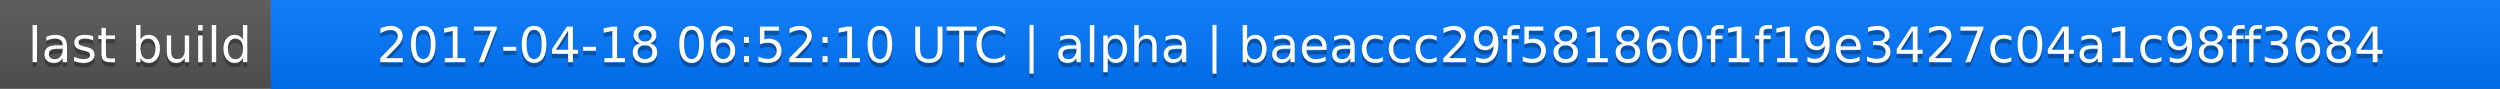
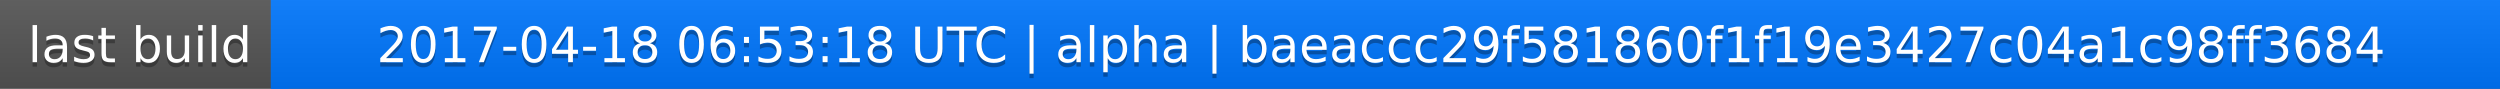
<svg xmlns="http://www.w3.org/2000/svg" width="563" height="20">
  <linearGradient id="a" x2="0" y2="100%">
    <stop offset="0" stop-color="#bbb" stop-opacity=".1" />
    <stop offset="1" stop-opacity=".1" />
  </linearGradient>
  <rect rx="0" width="563" height="20" fill="#555" />
  <rect rx="0" x="61" width="502" height="20" fill="#07f" />
  <path fill="#07f" d="M61 0h4v20h-4z" />
  <rect rx="0" width="563" height="20" fill="url(#a)" />
  <g fill="#fff" text-anchor="middle" font-family="DejaVu Sans,Verdana,Geneva,sans-serif" font-size="11">
    <text x="31.5" y="15" fill="#010101" fill-opacity=".3">last build</text>
    <text x="31.5" y="14">last build</text>
-     <text x="311" y="15" fill="#010101" fill-opacity=".3">2017-04-18 06:52:10 UTC | alpha | baeaccc29f581860f1f19e3427c04a1c98ff3684</text>
-     <text x="311" y="14">2017-04-18 06:52:10 UTC | alpha | baeaccc29f581860f1f19e3427c04a1c98ff3684</text>
+     <text x="311" y="15" fill="#010101" fill-opacity=".3">2017-04-18 06:53:18 UTC | alpha | baeaccc29f581860f1f19e3427c04a1c98ff3684</text>
+     <text x="311" y="14">2017-04-18 06:53:18 UTC | alpha | baeaccc29f581860f1f19e3427c04a1c98ff3684</text>
  </g>
</svg>
